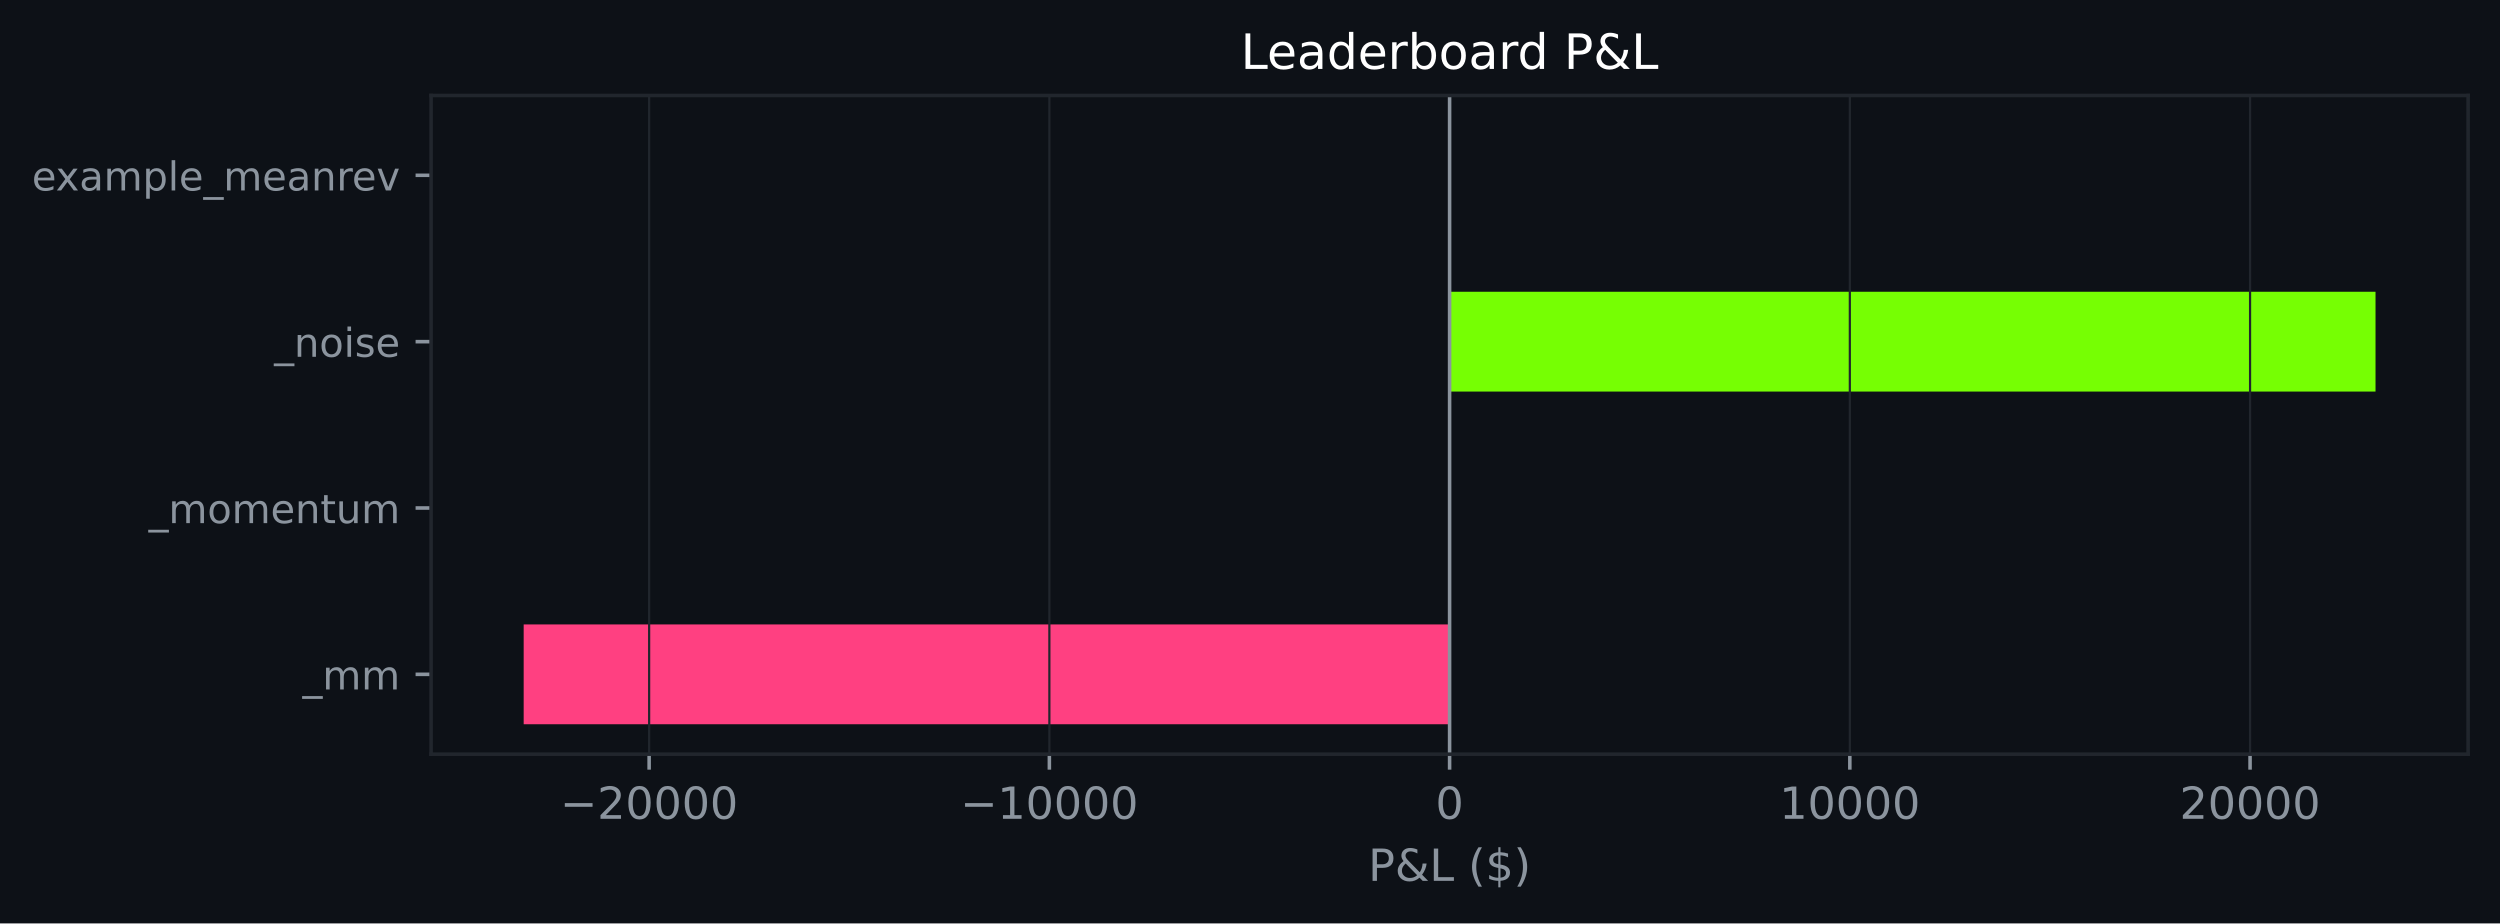
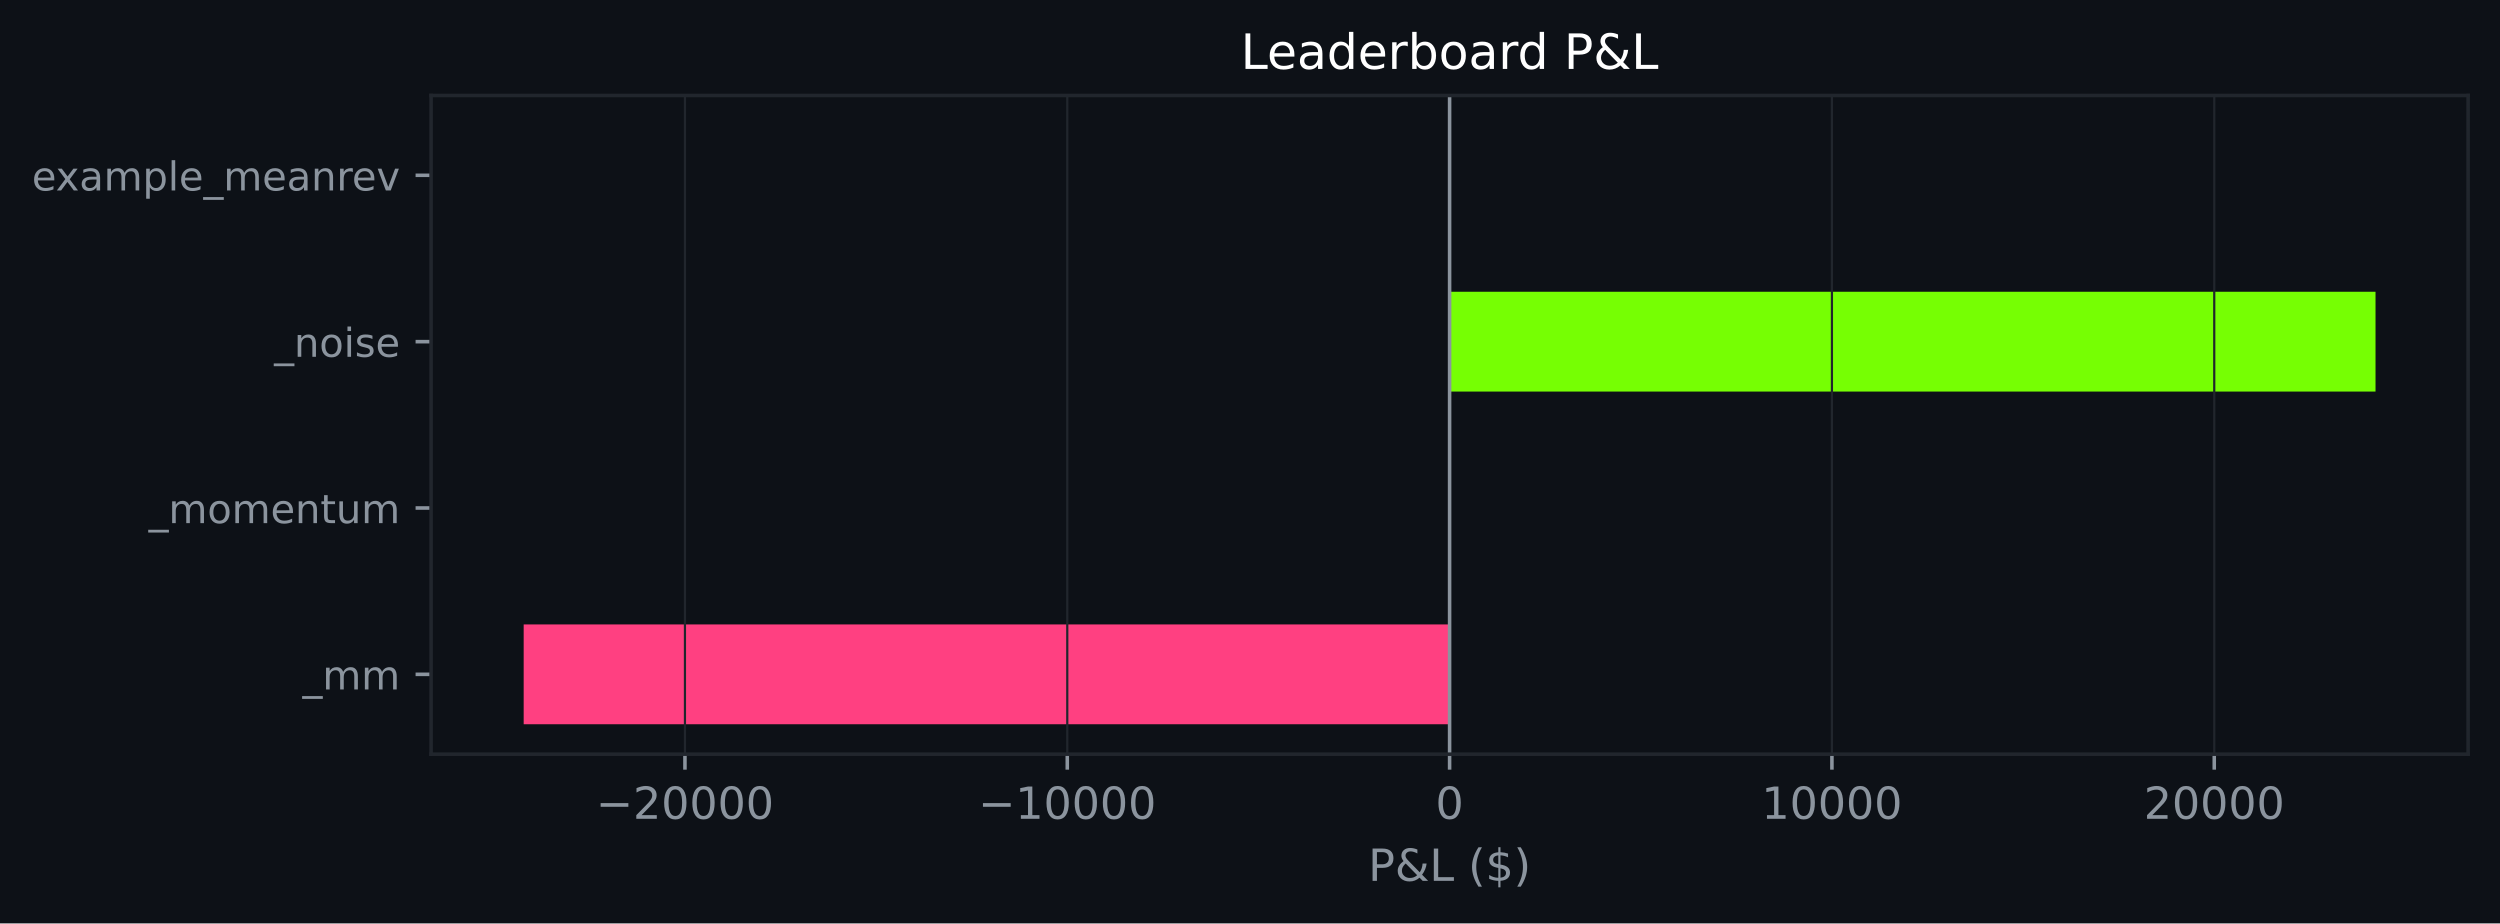
<svg xmlns="http://www.w3.org/2000/svg" xmlns:xlink="http://www.w3.org/1999/xlink" width="564.45pt" height="208.479pt" viewBox="0 0 564.45 208.479" version="1.1">
  <defs>
    <style type="text/css">*{stroke-linejoin: round; stroke-linecap: butt}</style>
  </defs>
  <g id="figure_1">
    <g id="patch_1">
      <path d="M 0 208.479  L 564.45 208.479  L 564.45 0  L 0 0  z " style="fill: #0d1117" />
    </g>
    <g id="axes_1">
      <g id="patch_2">
        <path d="M 97.33 170.279  L 557.25 170.279  L 557.25 21.558  L 97.33 21.558  z " style="fill: #0d1117" />
      </g>
      <g id="patch_3">
-         <path d="M 327.29 163.519  L 118.236 163.519  L 118.236 140.985  L 327.29 140.985  z " clip-path="url(#p78e913aa4f)" style="fill: #ff4081" />
+         <path d="M 327.29 163.519  L 118.236 163.519  L 118.236 140.985  L 327.29 140.985  z " clip-path="url(#p8ba48f890e)" style="fill: #ff4081" />
      </g>
      <g id="patch_4">
-         <path d="M 327.29 125.963  L 327.29 125.963  L 327.29 103.43  L 327.29 103.43  z " clip-path="url(#p78e913aa4f)" style="fill: #76ff03" />
+         <path d="M 327.29 125.963  L 327.29 125.963  L 327.29 103.43  L 327.29 103.43  z " clip-path="url(#p8ba48f890e)" style="fill: #76ff03" />
      </g>
      <g id="patch_5">
-         <path d="M 327.29 88.407  L 536.345 88.407  L 536.345 65.874  L 327.29 65.874  z " clip-path="url(#p78e913aa4f)" style="fill: #76ff03" />
+         <path d="M 327.29 88.407  L 536.345 88.407  L 536.345 65.874  L 327.29 65.874  z " clip-path="url(#p8ba48f890e)" style="fill: #76ff03" />
      </g>
      <g id="patch_6">
-         <path d="M 327.29 50.852  L 327.29 50.852  L 327.29 28.318  L 327.29 28.318  z " clip-path="url(#p78e913aa4f)" style="fill: #76ff03" />
+         <path d="M 327.29 50.852  L 327.29 50.852  L 327.29 28.318  L 327.29 28.318  z " clip-path="url(#p8ba48f890e)" style="fill: #76ff03" />
      </g>
      <g id="matplotlib.axis_1">
        <g id="xtick_1">
          <g id="line2d_1">
-             <path d="M 146.562 170.279  L 146.562 21.558  " clip-path="url(#p78e913aa4f)" style="fill: none; stroke: #21262d; stroke-width: 0.5; stroke-linecap: square" />
+             <path d="M 154.648 170.279  L 154.648 21.558  " clip-path="url(#p8ba48f890e)" style="fill: none; stroke: #21262d; stroke-width: 0.5; stroke-linecap: square" />
          </g>
          <g id="line2d_2">
            <defs>
-               <path id="m1c1be39676" d="M 0 0  L 0 3.5  " style="stroke: #8b949e; stroke-width: 0.8" />
+               <path id="mc403fced21" d="M 0 0  L 0 3.5  " style="stroke: #8b949e; stroke-width: 0.8" />
            </defs>
            <g>
-               <use xlink:href="#m1c1be39676" x="146.562" y="170.279" style="fill: #8b949e; stroke: #8b949e; stroke-width: 0.8" />
+               <use xlink:href="#mc403fced21" x="154.648" y="170.279" style="fill: #8b949e; stroke: #8b949e; stroke-width: 0.8" />
            </g>
          </g>
          <g id="text_1">
-             <g style="fill: #8b949e" transform="translate(126.4658 184.8762) scale(0.1 -0.1)">
+             <g style="fill: #8b949e" transform="translate(134.5516 184.8762) scale(0.1 -0.1)">
              <defs>
                <path id="DejaVuSans-c9c" d="M 678 2272  L 4684 2272  L 4684 1741  L 678 1741  L 678 2272  z " transform="scale(0.015625)" />
                <path id="DejaVuSans-15" d="M 1228 531  L 3431 531  L 3431 0  L 469 0  L 469 531  Q 828 903 1448 1529  Q 2069 2156 2228 2338  Q 2531 2678 2651 2914  Q 2772 3150 2772 3378  Q 2772 3750 2511 3984  Q 2250 4219 1831 4219  Q 1534 4219 1204 4116  Q 875 4013 500 3803  L 500 4441  Q 881 4594 1212 4672  Q 1544 4750 1819 4750  Q 2544 4750 2975 4387  Q 3406 4025 3406 3419  Q 3406 3131 3298 2873  Q 3191 2616 2906 2266  Q 2828 2175 2409 1742  Q 1991 1309 1228 531  z " transform="scale(0.015625)" />
                <path id="DejaVuSans-13" d="M 2034 4250  Q 1547 4250 1301 3770  Q 1056 3291 1056 2328  Q 1056 1369 1301 889  Q 1547 409 2034 409  Q 2525 409 2770 889  Q 3016 1369 3016 2328  Q 3016 3291 2770 3770  Q 2525 4250 2034 4250  z M 2034 4750  Q 2819 4750 3233 4129  Q 3647 3509 3647 2328  Q 3647 1150 3233 529  Q 2819 -91 2034 -91  Q 1250 -91 836 529  Q 422 1150 422 2328  Q 422 3509 836 4129  Q 1250 4750 2034 4750  z " transform="scale(0.015625)" />
              </defs>
              <use xlink:href="#DejaVuSans-c9c" />
              <use xlink:href="#DejaVuSans-15" transform="translate(83.79688 0)" />
              <use xlink:href="#DejaVuSans-13" transform="translate(147.4219 0)" />
              <use xlink:href="#DejaVuSans-13" transform="translate(211.0469 0)" />
              <use xlink:href="#DejaVuSans-13" transform="translate(274.6719 0)" />
              <use xlink:href="#DejaVuSans-13" transform="translate(338.2969 0)" />
            </g>
          </g>
        </g>
        <g id="xtick_2">
          <g id="line2d_3">
-             <path d="M 236.926 170.279  L 236.926 21.558  " clip-path="url(#p78e913aa4f)" style="fill: none; stroke: #21262d; stroke-width: 0.5; stroke-linecap: square" />
+             <path d="M 240.969 170.279  L 240.969 21.558  " clip-path="url(#p8ba48f890e)" style="fill: none; stroke: #21262d; stroke-width: 0.5; stroke-linecap: square" />
          </g>
          <g id="line2d_4">
            <g>
-               <use xlink:href="#m1c1be39676" x="236.926" y="170.279" style="fill: #8b949e; stroke: #8b949e; stroke-width: 0.8" />
+               <use xlink:href="#mc403fced21" x="240.969" y="170.279" style="fill: #8b949e; stroke: #8b949e; stroke-width: 0.8" />
            </g>
          </g>
          <g id="text_2">
-             <g style="fill: #8b949e" transform="translate(216.8301 184.8762) scale(0.1 -0.1)">
+             <g style="fill: #8b949e" transform="translate(220.873 184.8762) scale(0.1 -0.1)">
              <defs>
                <path id="DejaVuSans-14" d="M 794 531  L 1825 531  L 1825 4091  L 703 3866  L 703 4441  L 1819 4666  L 2450 4666  L 2450 531  L 3481 531  L 3481 0  L 794 0  L 794 531  z " transform="scale(0.015625)" />
              </defs>
              <use xlink:href="#DejaVuSans-c9c" />
              <use xlink:href="#DejaVuSans-14" transform="translate(83.79688 0)" />
              <use xlink:href="#DejaVuSans-13" transform="translate(147.4219 0)" />
              <use xlink:href="#DejaVuSans-13" transform="translate(211.0469 0)" />
              <use xlink:href="#DejaVuSans-13" transform="translate(274.6719 0)" />
              <use xlink:href="#DejaVuSans-13" transform="translate(338.2969 0)" />
            </g>
          </g>
        </g>
        <g id="xtick_3">
          <g id="line2d_5">
-             <path d="M 327.29 170.279  L 327.29 21.558  " clip-path="url(#p78e913aa4f)" style="fill: none; stroke: #21262d; stroke-width: 0.5; stroke-linecap: square" />
+             <path d="M 327.29 170.279  L 327.29 21.558  " clip-path="url(#p8ba48f890e)" style="fill: none; stroke: #21262d; stroke-width: 0.5; stroke-linecap: square" />
          </g>
          <g id="line2d_6">
            <g>
-               <use xlink:href="#m1c1be39676" x="327.29" y="170.279" style="fill: #8b949e; stroke: #8b949e; stroke-width: 0.8" />
+               <use xlink:href="#mc403fced21" x="327.29" y="170.279" style="fill: #8b949e; stroke: #8b949e; stroke-width: 0.8" />
            </g>
          </g>
          <g id="text_3">
            <g style="fill: #8b949e" transform="translate(324.1092 184.8762) scale(0.1 -0.1)">
              <use xlink:href="#DejaVuSans-13" />
            </g>
          </g>
        </g>
        <g id="xtick_4">
          <g id="line2d_7">
-             <path d="M 417.655 170.279  L 417.655 21.558  " clip-path="url(#p78e913aa4f)" style="fill: none; stroke: #21262d; stroke-width: 0.5; stroke-linecap: square" />
+             <path d="M 413.612 170.279  L 413.612 21.558  " clip-path="url(#p8ba48f890e)" style="fill: none; stroke: #21262d; stroke-width: 0.5; stroke-linecap: square" />
          </g>
          <g id="line2d_8">
            <g>
-               <use xlink:href="#m1c1be39676" x="417.655" y="170.279" style="fill: #8b949e; stroke: #8b949e; stroke-width: 0.8" />
+               <use xlink:href="#mc403fced21" x="413.612" y="170.279" style="fill: #8b949e; stroke: #8b949e; stroke-width: 0.8" />
            </g>
          </g>
          <g id="text_4">
-             <g style="fill: #8b949e" transform="translate(401.7485 184.8762) scale(0.1 -0.1)">
+             <g style="fill: #8b949e" transform="translate(397.7056 184.8762) scale(0.1 -0.1)">
              <use xlink:href="#DejaVuSans-14" />
              <use xlink:href="#DejaVuSans-13" transform="translate(63.625 0)" />
              <use xlink:href="#DejaVuSans-13" transform="translate(127.25 0)" />
              <use xlink:href="#DejaVuSans-13" transform="translate(190.875 0)" />
              <use xlink:href="#DejaVuSans-13" transform="translate(254.5 0)" />
            </g>
          </g>
        </g>
        <g id="xtick_5">
          <g id="line2d_9">
-             <path d="M 508.019 170.279  L 508.019 21.558  " clip-path="url(#p78e913aa4f)" style="fill: none; stroke: #21262d; stroke-width: 0.5; stroke-linecap: square" />
+             <path d="M 499.933 170.279  L 499.933 21.558  " clip-path="url(#p8ba48f890e)" style="fill: none; stroke: #21262d; stroke-width: 0.5; stroke-linecap: square" />
          </g>
          <g id="line2d_10">
            <g>
-               <use xlink:href="#m1c1be39676" x="508.019" y="170.279" style="fill: #8b949e; stroke: #8b949e; stroke-width: 0.8" />
+               <use xlink:href="#mc403fced21" x="499.933" y="170.279" style="fill: #8b949e; stroke: #8b949e; stroke-width: 0.8" />
            </g>
          </g>
          <g id="text_5">
-             <g style="fill: #8b949e" transform="translate(492.1128 184.8762) scale(0.1 -0.1)">
+             <g style="fill: #8b949e" transform="translate(484.0269 184.8762) scale(0.1 -0.1)">
              <use xlink:href="#DejaVuSans-15" />
              <use xlink:href="#DejaVuSans-13" transform="translate(63.625 0)" />
              <use xlink:href="#DejaVuSans-13" transform="translate(127.25 0)" />
              <use xlink:href="#DejaVuSans-13" transform="translate(190.875 0)" />
              <use xlink:href="#DejaVuSans-13" transform="translate(254.5 0)" />
            </g>
          </g>
        </g>
        <g id="text_6">
          <g style="fill: #8b949e" transform="translate(308.9186 198.877) scale(0.1 -0.1)">
            <defs>
              <path id="DejaVuSans-33" d="M 1259 4147  L 1259 2394  L 2053 2394  Q 2494 2394 2734 2622  Q 2975 2850 2975 3272  Q 2975 3691 2734 3919  Q 2494 4147 2053 4147  L 1259 4147  z M 628 4666  L 2053 4666  Q 2838 4666 3239 4311  Q 3641 3956 3641 3272  Q 3641 2581 3239 2228  Q 2838 1875 2053 1875  L 1259 1875  L 1259 0  L 628 0  L 628 4666  z " transform="scale(0.015625)" />
              <path id="DejaVuSans-9" d="M 1556 2509  Q 1272 2256 1139 2004  Q 1006 1753 1006 1478  Q 1006 1022 1337 719  Q 1669 416 2169 416  Q 2466 416 2725 514  Q 2984 613 3213 813  L 1556 2509  z M 1997 2859  L 3584 1234  Q 3769 1513 3872 1830  Q 3975 2147 3994 2503  L 4575 2503  Q 4538 2091 4375 1687  Q 4213 1284 3922 891  L 4794 0  L 4006 0  L 3559 459  Q 3234 181 2878 45  Q 2522 -91 2113 -91  Q 1359 -91 881 339  Q 403 769 403 1441  Q 403 1841 612 2192  Q 822 2544 1241 2853  Q 1091 3050 1012 3245  Q 934 3441 934 3628  Q 934 4134 1281 4442  Q 1628 4750 2203 4750  Q 2463 4750 2720 4694  Q 2978 4638 3244 4525  L 3244 3956  Q 2972 4103 2725 4179  Q 2478 4256 2266 4256  Q 1938 4256 1733 4082  Q 1528 3909 1528 3634  Q 1528 3475 1620 3314  Q 1713 3153 1997 2859  z " transform="scale(0.015625)" />
              <path id="DejaVuSans-2f" d="M 628 4666  L 1259 4666  L 1259 531  L 3531 531  L 3531 0  L 628 0  L 628 4666  z " transform="scale(0.015625)" />
              <path id="DejaVuSans-3" transform="scale(0.015625)" />
              <path id="DejaVuSans-b" d="M 1984 4856  Q 1566 4138 1362 3434  Q 1159 2731 1159 2009  Q 1159 1288 1364 580  Q 1569 -128 1984 -844  L 1484 -844  Q 1016 -109 783 600  Q 550 1309 550 2009  Q 550 2706 781 3412  Q 1013 4119 1484 4856  L 1984 4856  z " transform="scale(0.015625)" />
              <path id="DejaVuSans-7" d="M 2163 -941  L 1850 -941  L 1847 0  Q 1519 6 1191 76  Q 863 147 531 288  L 531 850  Q 850 650 1176 548  Q 1503 447 1850 444  L 1850 1869  Q 1159 1981 845 2250  Q 531 2519 531 2988  Q 531 3497 872 3790  Q 1213 4084 1850 4128  L 1850 4863  L 2163 4863  L 2163 4138  Q 2453 4125 2725 4076  Q 2997 4028 3256 3944  L 3256 3397  Q 2997 3528 2723 3600  Q 2450 3672 2163 3684  L 2163 2350  Q 2872 2241 3206 1959  Q 3541 1678 3541 1191  Q 3541 663 3186 358  Q 2831 53 2163 6  L 2163 -941  z M 1850 2406  L 1850 3688  Q 1488 3647 1297 3481  Q 1106 3316 1106 3041  Q 1106 2772 1282 2622  Q 1459 2472 1850 2406  z M 2163 1806  L 2163 453  Q 2559 506 2761 678  Q 2963 850 2963 1131  Q 2963 1406 2770 1568  Q 2578 1731 2163 1806  z " transform="scale(0.015625)" />
              <path id="DejaVuSans-c" d="M 513 4856  L 1013 4856  Q 1481 4119 1714 3412  Q 1947 2706 1947 2009  Q 1947 1309 1714 600  Q 1481 -109 1013 -844  L 513 -844  Q 928 -128 1133 580  Q 1338 1288 1338 2009  Q 1338 2731 1133 3434  Q 928 4138 513 4856  z " transform="scale(0.015625)" />
            </defs>
            <use xlink:href="#DejaVuSans-33" />
            <use xlink:href="#DejaVuSans-9" transform="translate(60.29688 0)" />
            <use xlink:href="#DejaVuSans-2f" transform="translate(138.2812 0)" />
            <use xlink:href="#DejaVuSans-3" transform="translate(194 0)" />
            <use xlink:href="#DejaVuSans-b" transform="translate(225.7812 0)" />
            <use xlink:href="#DejaVuSans-7" transform="translate(264.7969 0)" />
            <use xlink:href="#DejaVuSans-c" transform="translate(328.4219 0)" />
          </g>
        </g>
      </g>
      <g id="matplotlib.axis_2">
        <g id="ytick_1">
          <g id="line2d_11">
            <defs>
-               <path id="me197b4432a" d="M 0 0  L -3.5 0  " style="stroke: #8b949e; stroke-width: 0.8" />
+               <path id="mcf1a7c9f87" d="M 0 0  L -3.5 0  " style="stroke: #8b949e; stroke-width: 0.8" />
            </defs>
            <g>
-               <use xlink:href="#me197b4432a" x="97.33" y="152.252" style="fill: #8b949e; stroke: #8b949e; stroke-width: 0.8" />
+               <use xlink:href="#mcf1a7c9f87" x="97.33" y="152.252" style="fill: #8b949e; stroke: #8b949e; stroke-width: 0.8" />
            </g>
          </g>
          <g id="text_7">
            <g style="fill: #8b949e" transform="translate(68.29734 155.6708) scale(0.09 -0.09)">
              <defs>
                <path id="DejaVuSans-42" d="M 3263 -1063  L 3263 -1509  L -63 -1509  L -63 -1063  L 3263 -1063  z " transform="scale(0.015625)" />
                <path id="DejaVuSans-50" d="M 3328 2828  Q 3544 3216 3844 3400  Q 4144 3584 4550 3584  Q 5097 3584 5394 3201  Q 5691 2819 5691 2113  L 5691 0  L 5113 0  L 5113 2094  Q 5113 2597 4934 2840  Q 4756 3084 4391 3084  Q 3944 3084 3684 2787  Q 3425 2491 3425 1978  L 3425 0  L 2847 0  L 2847 2094  Q 2847 2600 2669 2842  Q 2491 3084 2119 3084  Q 1678 3084 1418 2786  Q 1159 2488 1159 1978  L 1159 0  L 581 0  L 581 3500  L 1159 3500  L 1159 2956  Q 1356 3278 1631 3431  Q 1906 3584 2284 3584  Q 2666 3584 2933 3390  Q 3200 3197 3328 2828  z " transform="scale(0.015625)" />
              </defs>
              <use xlink:href="#DejaVuSans-42" />
              <use xlink:href="#DejaVuSans-50" transform="translate(50 0)" />
              <use xlink:href="#DejaVuSans-50" transform="translate(147.4062 0)" />
            </g>
          </g>
        </g>
        <g id="ytick_2">
          <g id="line2d_12">
            <g>
-               <use xlink:href="#me197b4432a" x="97.33" y="114.696" style="fill: #8b949e; stroke: #8b949e; stroke-width: 0.8" />
+               <use xlink:href="#mcf1a7c9f87" x="97.33" y="114.696" style="fill: #8b949e; stroke: #8b949e; stroke-width: 0.8" />
            </g>
          </g>
          <g id="text_8">
            <g style="fill: #8b949e" transform="translate(33.55031 118.1152) scale(0.09 -0.09)">
              <defs>
                <path id="DejaVuSans-52" d="M 1959 3097  Q 1497 3097 1228 2736  Q 959 2375 959 1747  Q 959 1119 1226 758  Q 1494 397 1959 397  Q 2419 397 2687 759  Q 2956 1122 2956 1747  Q 2956 2369 2687 2733  Q 2419 3097 1959 3097  z M 1959 3584  Q 2709 3584 3137 3096  Q 3566 2609 3566 1747  Q 3566 888 3137 398  Q 2709 -91 1959 -91  Q 1206 -91 779 398  Q 353 888 353 1747  Q 353 2609 779 3096  Q 1206 3584 1959 3584  z " transform="scale(0.015625)" />
                <path id="DejaVuSans-48" d="M 3597 1894  L 3597 1613  L 953 1613  Q 991 1019 1311 708  Q 1631 397 2203 397  Q 2534 397 2845 478  Q 3156 559 3463 722  L 3463 178  Q 3153 47 2828 -22  Q 2503 -91 2169 -91  Q 1331 -91 842 396  Q 353 884 353 1716  Q 353 2575 817 3079  Q 1281 3584 2069 3584  Q 2775 3584 3186 3129  Q 3597 2675 3597 1894  z M 3022 2063  Q 3016 2534 2758 2815  Q 2500 3097 2075 3097  Q 1594 3097 1305 2825  Q 1016 2553 972 2059  L 3022 2063  z " transform="scale(0.015625)" />
                <path id="DejaVuSans-51" d="M 3513 2113  L 3513 0  L 2938 0  L 2938 2094  Q 2938 2591 2744 2837  Q 2550 3084 2163 3084  Q 1697 3084 1428 2787  Q 1159 2491 1159 1978  L 1159 0  L 581 0  L 581 3500  L 1159 3500  L 1159 2956  Q 1366 3272 1645 3428  Q 1925 3584 2291 3584  Q 2894 3584 3203 3211  Q 3513 2838 3513 2113  z " transform="scale(0.015625)" />
                <path id="DejaVuSans-57" d="M 1172 4494  L 1172 3500  L 2356 3500  L 2356 3053  L 1172 3053  L 1172 1153  Q 1172 725 1289 603  Q 1406 481 1766 481  L 2356 481  L 2356 0  L 1766 0  Q 1100 0 847 248  Q 594 497 594 1153  L 594 3053  L 172 3053  L 172 3500  L 594 3500  L 594 4494  L 1172 4494  z " transform="scale(0.015625)" />
                <path id="DejaVuSans-58" d="M 544 1381  L 544 3500  L 1119 3500  L 1119 1403  Q 1119 906 1312 657  Q 1506 409 1894 409  Q 2359 409 2629 706  Q 2900 1003 2900 1516  L 2900 3500  L 3475 3500  L 3475 0  L 2900 0  L 2900 538  Q 2691 219 2414 64  Q 2138 -91 1772 -91  Q 1169 -91 856 284  Q 544 659 544 1381  z M 1991 3584  L 1991 3584  z " transform="scale(0.015625)" />
              </defs>
              <use xlink:href="#DejaVuSans-42" />
              <use xlink:href="#DejaVuSans-50" transform="translate(50 0)" />
              <use xlink:href="#DejaVuSans-52" transform="translate(147.4062 0)" />
              <use xlink:href="#DejaVuSans-50" transform="translate(208.5938 0)" />
              <use xlink:href="#DejaVuSans-48" transform="translate(306 0)" />
              <use xlink:href="#DejaVuSans-51" transform="translate(367.5312 0)" />
              <use xlink:href="#DejaVuSans-57" transform="translate(430.9062 0)" />
              <use xlink:href="#DejaVuSans-58" transform="translate(470.1094 0)" />
              <use xlink:href="#DejaVuSans-50" transform="translate(533.4844 0)" />
            </g>
          </g>
        </g>
        <g id="ytick_3">
          <g id="line2d_13">
            <g>
-               <use xlink:href="#me197b4432a" x="97.33" y="77.141" style="fill: #8b949e; stroke: #8b949e; stroke-width: 0.8" />
+               <use xlink:href="#mcf1a7c9f87" x="97.33" y="77.141" style="fill: #8b949e; stroke: #8b949e; stroke-width: 0.8" />
            </g>
          </g>
          <g id="text_9">
            <g style="fill: #8b949e" transform="translate(61.89328 80.55989) scale(0.09 -0.09)">
              <defs>
                <path id="DejaVuSans-4c" d="M 603 3500  L 1178 3500  L 1178 0  L 603 0  L 603 3500  z M 603 4863  L 1178 4863  L 1178 4134  L 603 4134  L 603 4863  z " transform="scale(0.015625)" />
                <path id="DejaVuSans-56" d="M 2834 3397  L 2834 2853  Q 2591 2978 2328 3040  Q 2066 3103 1784 3103  Q 1356 3103 1142 2972  Q 928 2841 928 2578  Q 928 2378 1081 2264  Q 1234 2150 1697 2047  L 1894 2003  Q 2506 1872 2764 1633  Q 3022 1394 3022 966  Q 3022 478 2636 193  Q 2250 -91 1575 -91  Q 1294 -91 989 -36  Q 684 19 347 128  L 347 722  Q 666 556 975 473  Q 1284 391 1588 391  Q 1994 391 2212 530  Q 2431 669 2431 922  Q 2431 1156 2273 1281  Q 2116 1406 1581 1522  L 1381 1569  Q 847 1681 609 1914  Q 372 2147 372 2553  Q 372 3047 722 3315  Q 1072 3584 1716 3584  Q 2034 3584 2315 3537  Q 2597 3491 2834 3397  z " transform="scale(0.015625)" />
              </defs>
              <use xlink:href="#DejaVuSans-42" />
              <use xlink:href="#DejaVuSans-51" transform="translate(50 0)" />
              <use xlink:href="#DejaVuSans-52" transform="translate(113.375 0)" />
              <use xlink:href="#DejaVuSans-4c" transform="translate(174.5625 0)" />
              <use xlink:href="#DejaVuSans-56" transform="translate(202.3438 0)" />
              <use xlink:href="#DejaVuSans-48" transform="translate(254.4375 0)" />
            </g>
          </g>
        </g>
        <g id="ytick_4">
          <g id="line2d_14">
            <g>
-               <use xlink:href="#me197b4432a" x="97.33" y="39.585" style="fill: #8b949e; stroke: #8b949e; stroke-width: 0.8" />
+               <use xlink:href="#mcf1a7c9f87" x="97.33" y="39.585" style="fill: #8b949e; stroke: #8b949e; stroke-width: 0.8" />
            </g>
          </g>
          <g id="text_10">
            <g style="fill: #8b949e" transform="translate(7.2 43.00427) scale(0.09 -0.09)">
              <defs>
                <path id="DejaVuSans-5b" d="M 3513 3500  L 2247 1797  L 3578 0  L 2900 0  L 1881 1375  L 863 0  L 184 0  L 1544 1831  L 300 3500  L 978 3500  L 1906 2253  L 2834 3500  L 3513 3500  z " transform="scale(0.015625)" />
                <path id="DejaVuSans-44" d="M 2194 1759  Q 1497 1759 1228 1600  Q 959 1441 959 1056  Q 959 750 1161 570  Q 1363 391 1709 391  Q 2188 391 2477 730  Q 2766 1069 2766 1631  L 2766 1759  L 2194 1759  z M 3341 1997  L 3341 0  L 2766 0  L 2766 531  Q 2569 213 2275 61  Q 1981 -91 1556 -91  Q 1019 -91 701 211  Q 384 513 384 1019  Q 384 1609 779 1909  Q 1175 2209 1959 2209  L 2766 2209  L 2766 2266  Q 2766 2663 2505 2880  Q 2244 3097 1772 3097  Q 1472 3097 1187 3025  Q 903 2953 641 2809  L 641 3341  Q 956 3463 1253 3523  Q 1550 3584 1831 3584  Q 2591 3584 2966 3190  Q 3341 2797 3341 1997  z " transform="scale(0.015625)" />
                <path id="DejaVuSans-53" d="M 1159 525  L 1159 -1331  L 581 -1331  L 581 3500  L 1159 3500  L 1159 2969  Q 1341 3281 1617 3432  Q 1894 3584 2278 3584  Q 2916 3584 3314 3078  Q 3713 2572 3713 1747  Q 3713 922 3314 415  Q 2916 -91 2278 -91  Q 1894 -91 1617 61  Q 1341 213 1159 525  z M 3116 1747  Q 3116 2381 2855 2742  Q 2594 3103 2138 3103  Q 1681 3103 1420 2742  Q 1159 2381 1159 1747  Q 1159 1113 1420 752  Q 1681 391 2138 391  Q 2594 391 2855 752  Q 3116 1113 3116 1747  z " transform="scale(0.015625)" />
                <path id="DejaVuSans-4f" d="M 603 4863  L 1178 4863  L 1178 0  L 603 0  L 603 4863  z " transform="scale(0.015625)" />
                <path id="DejaVuSans-55" d="M 2631 2963  Q 2534 3019 2420 3045  Q 2306 3072 2169 3072  Q 1681 3072 1420 2755  Q 1159 2438 1159 1844  L 1159 0  L 581 0  L 581 3500  L 1159 3500  L 1159 2956  Q 1341 3275 1631 3429  Q 1922 3584 2338 3584  Q 2397 3584 2469 3576  Q 2541 3569 2628 3553  L 2631 2963  z " transform="scale(0.015625)" />
                <path id="DejaVuSans-59" d="M 191 3500  L 800 3500  L 1894 563  L 2988 3500  L 3597 3500  L 2284 0  L 1503 0  L 191 3500  z " transform="scale(0.015625)" />
              </defs>
              <use xlink:href="#DejaVuSans-48" />
              <use xlink:href="#DejaVuSans-5b" transform="translate(59.78125 0)" />
              <use xlink:href="#DejaVuSans-44" transform="translate(118.9688 0)" />
              <use xlink:href="#DejaVuSans-50" transform="translate(180.25 0)" />
              <use xlink:href="#DejaVuSans-53" transform="translate(277.6562 0)" />
              <use xlink:href="#DejaVuSans-4f" transform="translate(341.1406 0)" />
              <use xlink:href="#DejaVuSans-48" transform="translate(368.9219 0)" />
              <use xlink:href="#DejaVuSans-42" transform="translate(430.4531 0)" />
              <use xlink:href="#DejaVuSans-50" transform="translate(480.4531 0)" />
              <use xlink:href="#DejaVuSans-48" transform="translate(577.8594 0)" />
              <use xlink:href="#DejaVuSans-44" transform="translate(639.3906 0)" />
              <use xlink:href="#DejaVuSans-51" transform="translate(700.6719 0)" />
              <use xlink:href="#DejaVuSans-55" transform="translate(764.0469 0)" />
              <use xlink:href="#DejaVuSans-48" transform="translate(802.9531 0)" />
              <use xlink:href="#DejaVuSans-59" transform="translate(864.4844 0)" />
            </g>
          </g>
        </g>
      </g>
      <g id="line2d_15">
-         <path d="M 327.29 170.279  L 327.29 21.558  " clip-path="url(#p78e913aa4f)" style="fill: none; stroke: #8b949e; stroke-width: 0.8; stroke-linecap: square" />
+         <path d="M 327.29 170.279  L 327.29 21.558  " clip-path="url(#p8ba48f890e)" style="fill: none; stroke: #8b949e; stroke-width: 0.8; stroke-linecap: square" />
      </g>
      <g id="patch_7">
        <path d="M 97.33 170.279  L 97.33 21.558  " style="fill: none; stroke: #21262d; stroke-width: 0.8; stroke-linejoin: miter; stroke-linecap: square" />
      </g>
      <g id="patch_8">
        <path d="M 557.25 170.279  L 557.25 21.558  " style="fill: none; stroke: #21262d; stroke-width: 0.8; stroke-linejoin: miter; stroke-linecap: square" />
      </g>
      <g id="patch_9">
        <path d="M 97.33 170.279  L 557.25 170.279  " style="fill: none; stroke: #21262d; stroke-width: 0.8; stroke-linejoin: miter; stroke-linecap: square" />
      </g>
      <g id="patch_10">
        <path d="M 97.33 21.558  L 557.25 21.558  " style="fill: none; stroke: #21262d; stroke-width: 0.8; stroke-linejoin: miter; stroke-linecap: square" />
      </g>
      <g id="text_11">
        <g style="fill: #ffffff" transform="translate(280.1288 15.55828) scale(0.11 -0.11)">
          <defs>
            <path id="DejaVuSans-47" d="M 2906 2969  L 2906 4863  L 3481 4863  L 3481 0  L 2906 0  L 2906 525  Q 2725 213 2448 61  Q 2172 -91 1784 -91  Q 1150 -91 751 415  Q 353 922 353 1747  Q 353 2572 751 3078  Q 1150 3584 1784 3584  Q 2172 3584 2448 3432  Q 2725 3281 2906 2969  z M 947 1747  Q 947 1113 1208 752  Q 1469 391 1925 391  Q 2381 391 2643 752  Q 2906 1113 2906 1747  Q 2906 2381 2643 2742  Q 2381 3103 1925 3103  Q 1469 3103 1208 2742  Q 947 2381 947 1747  z " transform="scale(0.015625)" />
            <path id="DejaVuSans-45" d="M 3116 1747  Q 3116 2381 2855 2742  Q 2594 3103 2138 3103  Q 1681 3103 1420 2742  Q 1159 2381 1159 1747  Q 1159 1113 1420 752  Q 1681 391 2138 391  Q 2594 391 2855 752  Q 3116 1113 3116 1747  z M 1159 2969  Q 1341 3281 1617 3432  Q 1894 3584 2278 3584  Q 2916 3584 3314 3078  Q 3713 2572 3713 1747  Q 3713 922 3314 415  Q 2916 -91 2278 -91  Q 1894 -91 1617 61  Q 1341 213 1159 525  L 1159 0  L 581 0  L 581 4863  L 1159 4863  L 1159 2969  z " transform="scale(0.015625)" />
          </defs>
          <use xlink:href="#DejaVuSans-2f" />
          <use xlink:href="#DejaVuSans-48" transform="translate(53.96875 0)" />
          <use xlink:href="#DejaVuSans-44" transform="translate(115.5 0)" />
          <use xlink:href="#DejaVuSans-47" transform="translate(176.7812 0)" />
          <use xlink:href="#DejaVuSans-48" transform="translate(240.2656 0)" />
          <use xlink:href="#DejaVuSans-55" transform="translate(301.7969 0)" />
          <use xlink:href="#DejaVuSans-45" transform="translate(342.9062 0)" />
          <use xlink:href="#DejaVuSans-52" transform="translate(406.3906 0)" />
          <use xlink:href="#DejaVuSans-44" transform="translate(467.5781 0)" />
          <use xlink:href="#DejaVuSans-55" transform="translate(528.8594 0)" />
          <use xlink:href="#DejaVuSans-47" transform="translate(568.2188 0)" />
          <use xlink:href="#DejaVuSans-3" transform="translate(631.7031 0)" />
          <use xlink:href="#DejaVuSans-33" transform="translate(663.4844 0)" />
          <use xlink:href="#DejaVuSans-9" transform="translate(723.7812 0)" />
          <use xlink:href="#DejaVuSans-2f" transform="translate(801.7656 0)" />
        </g>
      </g>
    </g>
  </g>
  <defs>
-     <clipPath id="p78e913aa4f">
+     <clipPath id="p8ba48f890e">
      <rect x="97.33" y="21.558" width="459.92" height="148.72" />
    </clipPath>
  </defs>
</svg>
